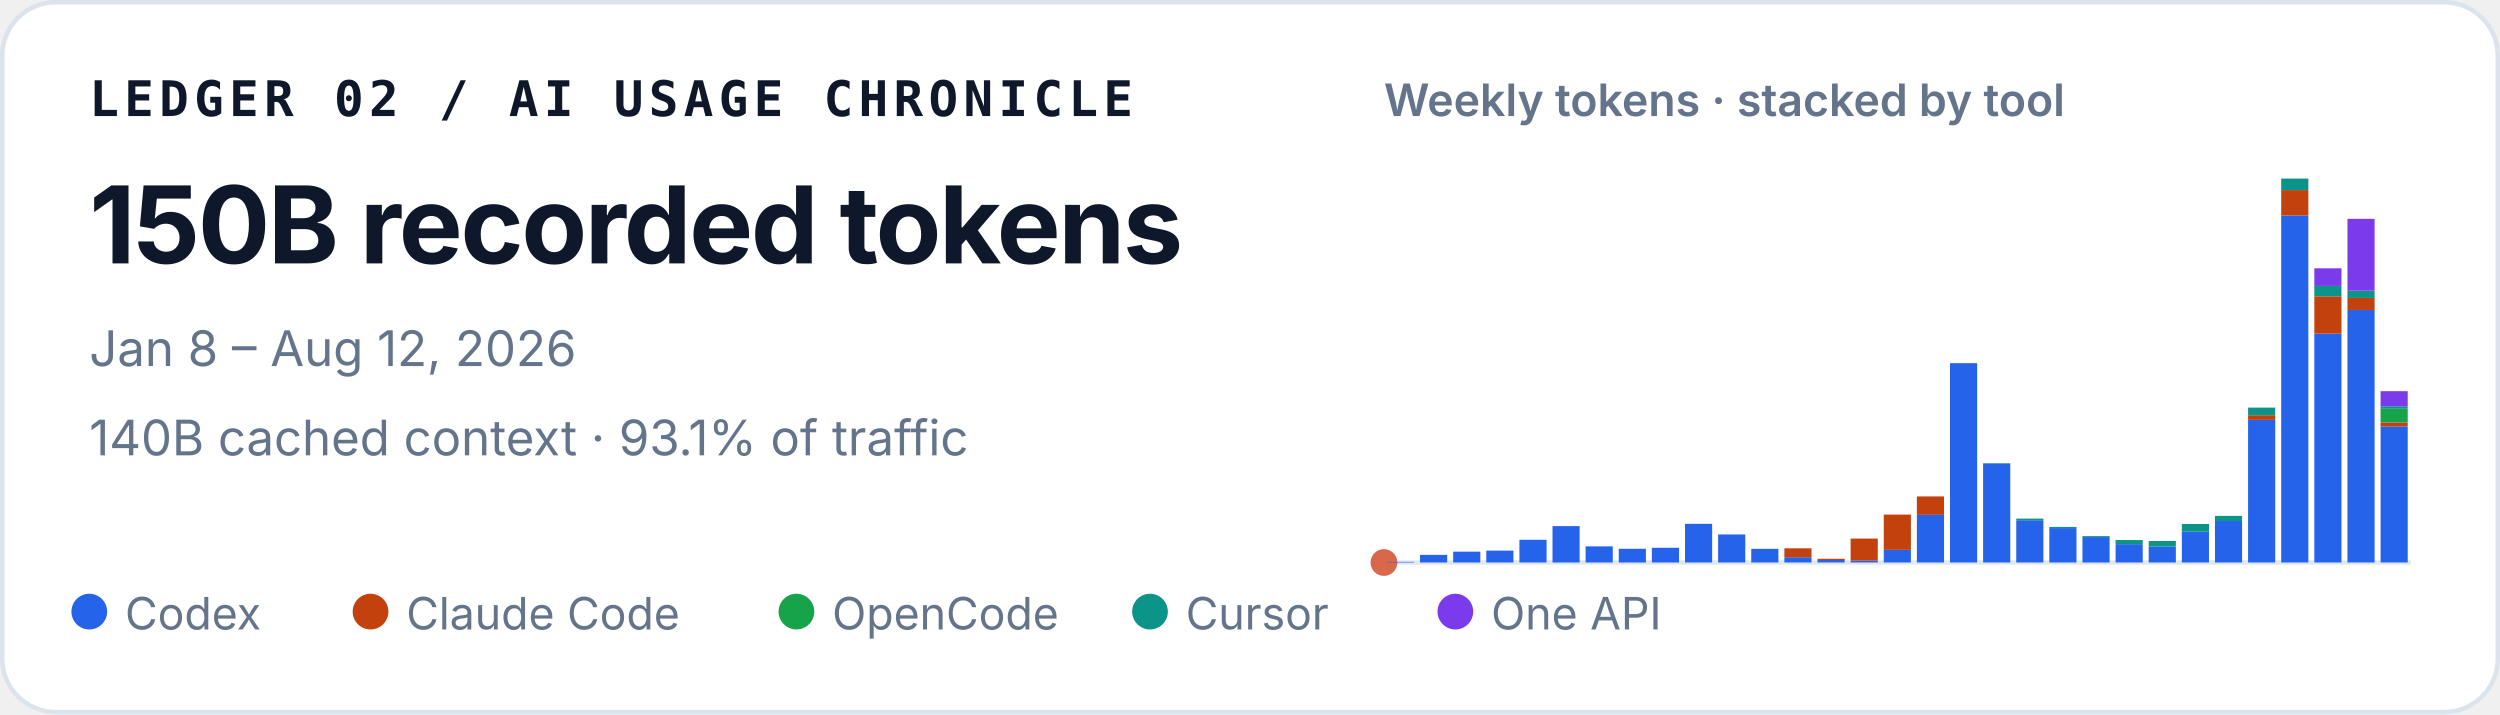
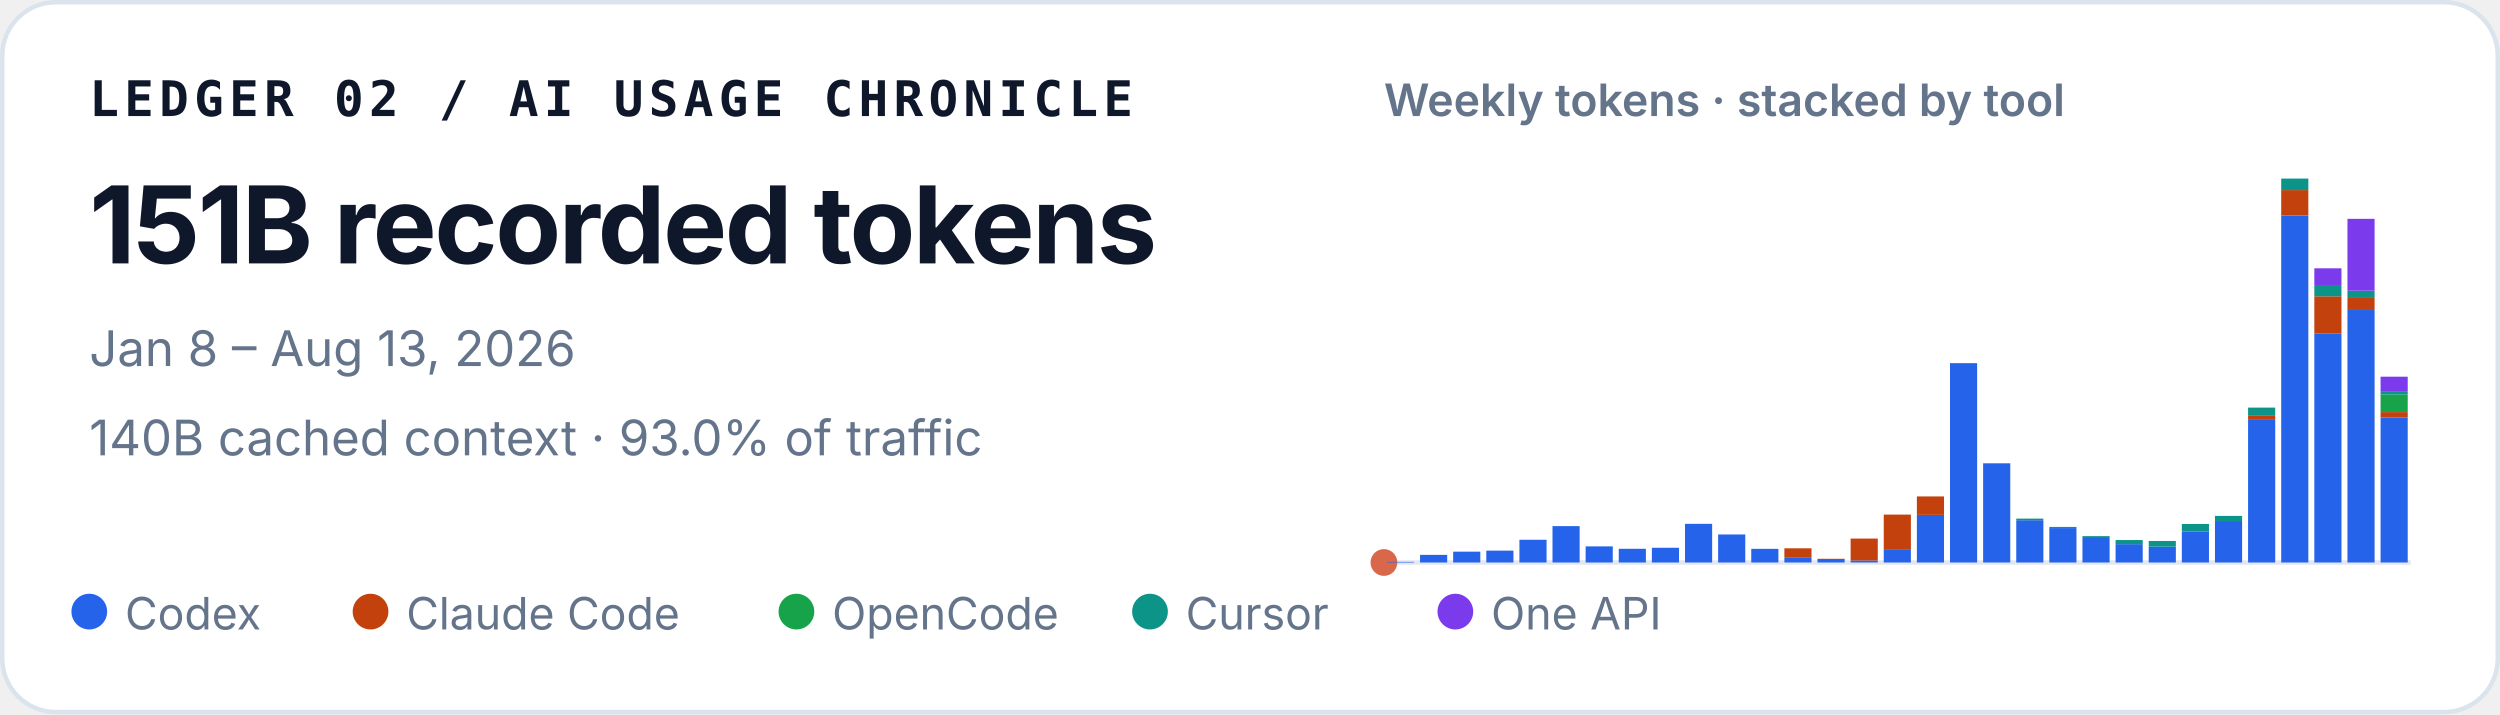
<svg xmlns="http://www.w3.org/2000/svg" width="560" height="160" viewBox="0 0 560 160" role="img" aria-labelledby="title desc">
  <style>
    text { font-family: ui-sans-serif, -apple-system, BlinkMacSystemFont, "Segoe UI", sans-serif; fill: #0f172a; }
    .identity { font-family: ui-monospace, SFMono-Regular, Menlo, Consolas, monospace; font-size: 11px; font-weight: 700; letter-spacing: .11em; }
    .total { font-size: 24px; font-weight: 720; letter-spacing: -.02em; }
    .meta { font-size: 11px; fill: #64748b; }
    .chart-title { font-size: 10px; font-weight: 600; fill: #64748b; }
    .legend { font-size: 10px; fill: #64748b; }
  </style>
  <rect x=".5" y=".5" width="559" height="159" rx="12" fill="#ffffff" stroke="#dbe3ec" />
  <text x="20" y="26" class="identity">LEDGER 02 / AI USAGE CHRONICLE</text>
-   <text x="20" y="59" class="total">150B recorded tokens</text>
-   <text x="20" y="82" class="meta">Jan 8 – Aug 12, 2026</text>
-   <text x="20" y="102" class="meta">140B cached context · 93.1% of traffic</text>
+   <text x="20" y="59" class="total">151B recorded tokens</text>
+   <text x="20" y="82" class="meta">Jan 8 – Aug 13, 2026</text>
+   <text x="20" y="102" class="meta">140B cached context · 93.0% of traffic</text>
  <text x="310" y="26" class="chart-title">Weekly tokens · stacked by tool</text>
  <line x1="310" y1="126" x2="540" y2="126" stroke="#e2e8f0" />
  <circle cx="310" cy="126" r="3" fill="#D9684B" aria-hidden="true" />
  <g aria-label="Weekly token volume, stacked by tool">
    <rect x="310.67" y="125.86" width="6.08" height="0.14" fill="#2563eb" />
    <rect x="318.09" y="124.29" width="6.08" height="1.71" fill="#2563eb" />
    <rect x="325.51" y="123.57" width="6.08" height="2.43" fill="#2563eb" />
    <rect x="332.93" y="123.34" width="6.08" height="2.66" fill="#2563eb" />
    <rect x="340.35" y="120.91" width="6.08" height="5.09" fill="#2563eb" />
    <rect x="347.76" y="117.85" width="6.08" height="8.15" fill="#2563eb" />
    <rect x="355.18" y="122.39" width="6.08" height="3.61" fill="#2563eb" />
    <rect x="362.60" y="122.93" width="6.08" height="3.07" fill="#2563eb" />
    <rect x="370.02" y="122.70" width="6.08" height="3.30" fill="#2563eb" />
    <rect x="377.44" y="117.34" width="6.08" height="8.66" fill="#2563eb" />
    <rect x="384.86" y="119.72" width="6.08" height="6.28" fill="#2563eb" />
    <rect x="392.28" y="122.94" width="6.08" height="3.06" fill="#2563eb" />
    <rect x="399.70" y="124.82" width="6.08" height="1.18" fill="#2563eb" />
    <rect x="399.70" y="122.82" width="6.08" height="2.00" fill="#c2410c" />
    <rect x="407.12" y="125.44" width="6.08" height="0.56" fill="#2563eb" />
    <rect x="407.12" y="125.17" width="6.08" height="0.27" fill="#c2410c" />
    <rect x="414.54" y="125.55" width="6.08" height="0.45" fill="#2563eb" />
    <rect x="414.54" y="120.64" width="6.08" height="4.91" fill="#c2410c" />
    <rect x="421.96" y="123.18" width="6.08" height="2.82" fill="#2563eb" />
    <rect x="421.96" y="115.27" width="6.08" height="7.90" fill="#c2410c" />
    <rect x="429.38" y="115.33" width="6.08" height="10.67" fill="#2563eb" />
    <rect x="429.38" y="111.20" width="6.08" height="4.13" fill="#c2410c" />
    <rect x="436.80" y="81.35" width="6.08" height="44.65" fill="#2563eb" />
    <rect x="444.22" y="103.88" width="6.08" height="22.12" fill="#2563eb" />
    <rect x="444.22" y="103.82" width="6.08" height="0.06" fill="#c2410c" />
    <rect x="444.22" y="103.72" width="6.08" height="0.11" fill="#0d9488" />
    <rect x="451.64" y="116.53" width="6.08" height="9.47" fill="#2563eb" />
    <rect x="451.64" y="116.17" width="6.08" height="0.36" fill="#0d9488" />
    <rect x="459.05" y="118.29" width="6.08" height="7.71" fill="#2563eb" />
    <rect x="459.05" y="118.03" width="6.08" height="0.25" fill="#0d9488" />
    <rect x="466.47" y="120.30" width="6.08" height="5.70" fill="#2563eb" />
    <rect x="466.47" y="120.09" width="6.08" height="0.21" fill="#0d9488" />
    <rect x="473.89" y="121.89" width="6.08" height="4.11" fill="#2563eb" />
    <rect x="473.89" y="120.97" width="6.08" height="0.93" fill="#0d9488" />
    <rect x="481.31" y="122.45" width="6.08" height="3.55" fill="#2563eb" />
    <rect x="481.31" y="122.45" width="6.08" height="0.00" fill="#c2410c" />
    <rect x="481.31" y="121.18" width="6.08" height="1.27" fill="#0d9488" />
    <rect x="488.73" y="119.10" width="6.08" height="6.90" fill="#2563eb" />
    <rect x="488.73" y="117.37" width="6.08" height="1.73" fill="#0d9488" />
    <rect x="496.15" y="116.71" width="6.08" height="9.29" fill="#2563eb" />
    <rect x="496.15" y="115.56" width="6.08" height="1.16" fill="#0d9488" />
    <rect x="503.57" y="94.04" width="6.08" height="31.96" fill="#2563eb" />
    <rect x="503.57" y="93.01" width="6.08" height="1.04" fill="#c2410c" />
    <rect x="503.57" y="91.31" width="6.08" height="1.70" fill="#0d9488" />
    <rect x="503.57" y="91.30" width="6.08" height="0.01" fill="#7c3aed" />
    <rect x="510.99" y="48.26" width="6.08" height="77.74" fill="#2563eb" />
    <rect x="510.99" y="42.58" width="6.08" height="5.67" fill="#c2410c" />
    <rect x="510.99" y="40.00" width="6.08" height="2.58" fill="#0d9488" />
    <rect x="518.41" y="74.74" width="6.08" height="51.26" fill="#2563eb" />
    <rect x="518.41" y="66.37" width="6.08" height="8.37" fill="#c2410c" />
    <rect x="518.41" y="64.05" width="6.08" height="2.32" fill="#0d9488" />
    <rect x="518.41" y="60.10" width="6.08" height="3.95" fill="#7c3aed" />
    <rect x="525.83" y="69.43" width="6.08" height="56.57" fill="#2563eb" />
    <rect x="525.83" y="66.74" width="6.08" height="2.69" fill="#c2410c" />
    <rect x="525.83" y="65.12" width="6.08" height="1.62" fill="#0d9488" />
    <rect x="525.83" y="49.02" width="6.08" height="16.10" fill="#7c3aed" />
-     <rect x="533.25" y="95.52" width="6.08" height="30.48" fill="#2563eb" />
-     <rect x="533.25" y="94.63" width="6.08" height="0.89" fill="#c2410c" />
-     <rect x="533.25" y="91.55" width="6.08" height="3.08" fill="#16a34a" />
-     <rect x="533.25" y="91.01" width="6.08" height="0.55" fill="#0d9488" />
-     <rect x="533.25" y="87.62" width="6.08" height="3.39" fill="#7c3aed" />
+     <rect x="533.25" y="93.54" width="6.08" height="32.46" fill="#2563eb" />
+     <rect x="533.25" y="92.31" width="6.08" height="1.23" fill="#c2410c" />
+     <rect x="533.25" y="88.36" width="6.08" height="3.94" fill="#16a34a" />
+     <rect x="533.25" y="87.77" width="6.08" height="0.60" fill="#0d9488" />
+     <rect x="533.25" y="84.38" width="6.08" height="3.39" fill="#7c3aed" />
  </g>
  <circle cx="20" cy="137" r="4" fill="#2563eb" />
  <text x="28" y="141" class="legend">Codex</text>
  <circle cx="83" cy="137" r="4" fill="#c2410c" />
  <text x="91" y="141" class="legend">Claude Code</text>
  <circle cx="178.4" cy="137" r="4" fill="#16a34a" />
  <text x="186.4" y="141" class="legend">OpenCode</text>
  <circle cx="257.6" cy="137" r="4" fill="#0d9488" />
  <text x="265.6" y="141" class="legend">Cursor</text>
  <circle cx="326" cy="137" r="4" fill="#7c3aed" />
  <text x="334" y="141" class="legend">One API</text>
</svg>
